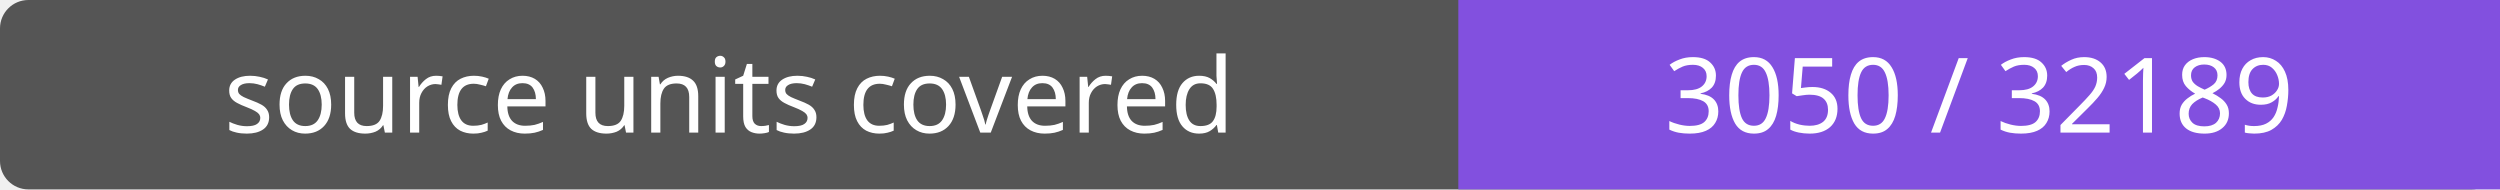
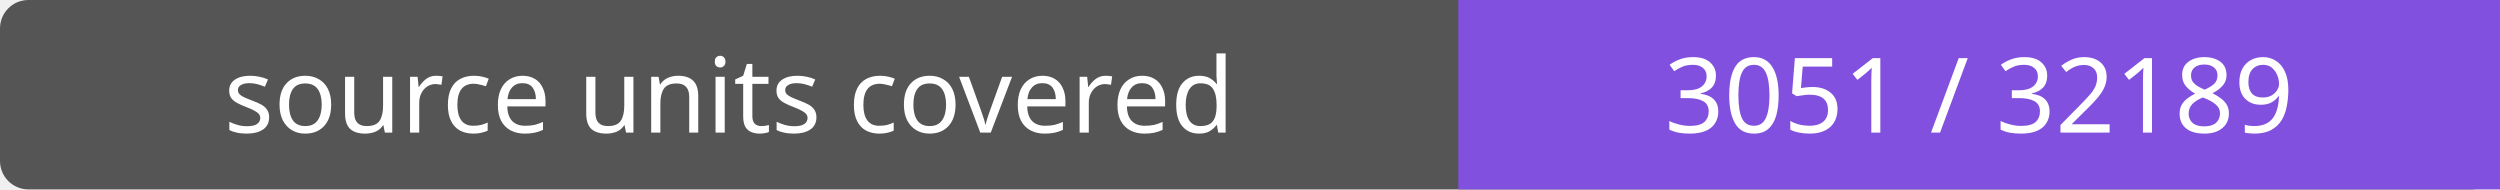
- <svg xmlns="http://www.w3.org/2000/svg" width="264" height="20" role="img" aria-label="source units covered: 3050 / 32189">
+ <svg xmlns="http://www.w3.org/2000/svg" width="264" height="20" role="img" aria-label="source units covered: 3051 / 32189">
  <rect width="264" height="20" rx="3" fill="#555" />
  <path fill="#8250df" d="M154 0h110v20H154z" />
  <g fill="#fff" text-anchor="middle" font-family="Verdana,sans-serif" font-size="11">
    <text x="77.0" y="14">source units covered</text>
-     <text x="209.0" y="14">3050 / 32189</text>
+     <text x="209.0" y="14">3051 / 32189</text>
  </g>
</svg>
